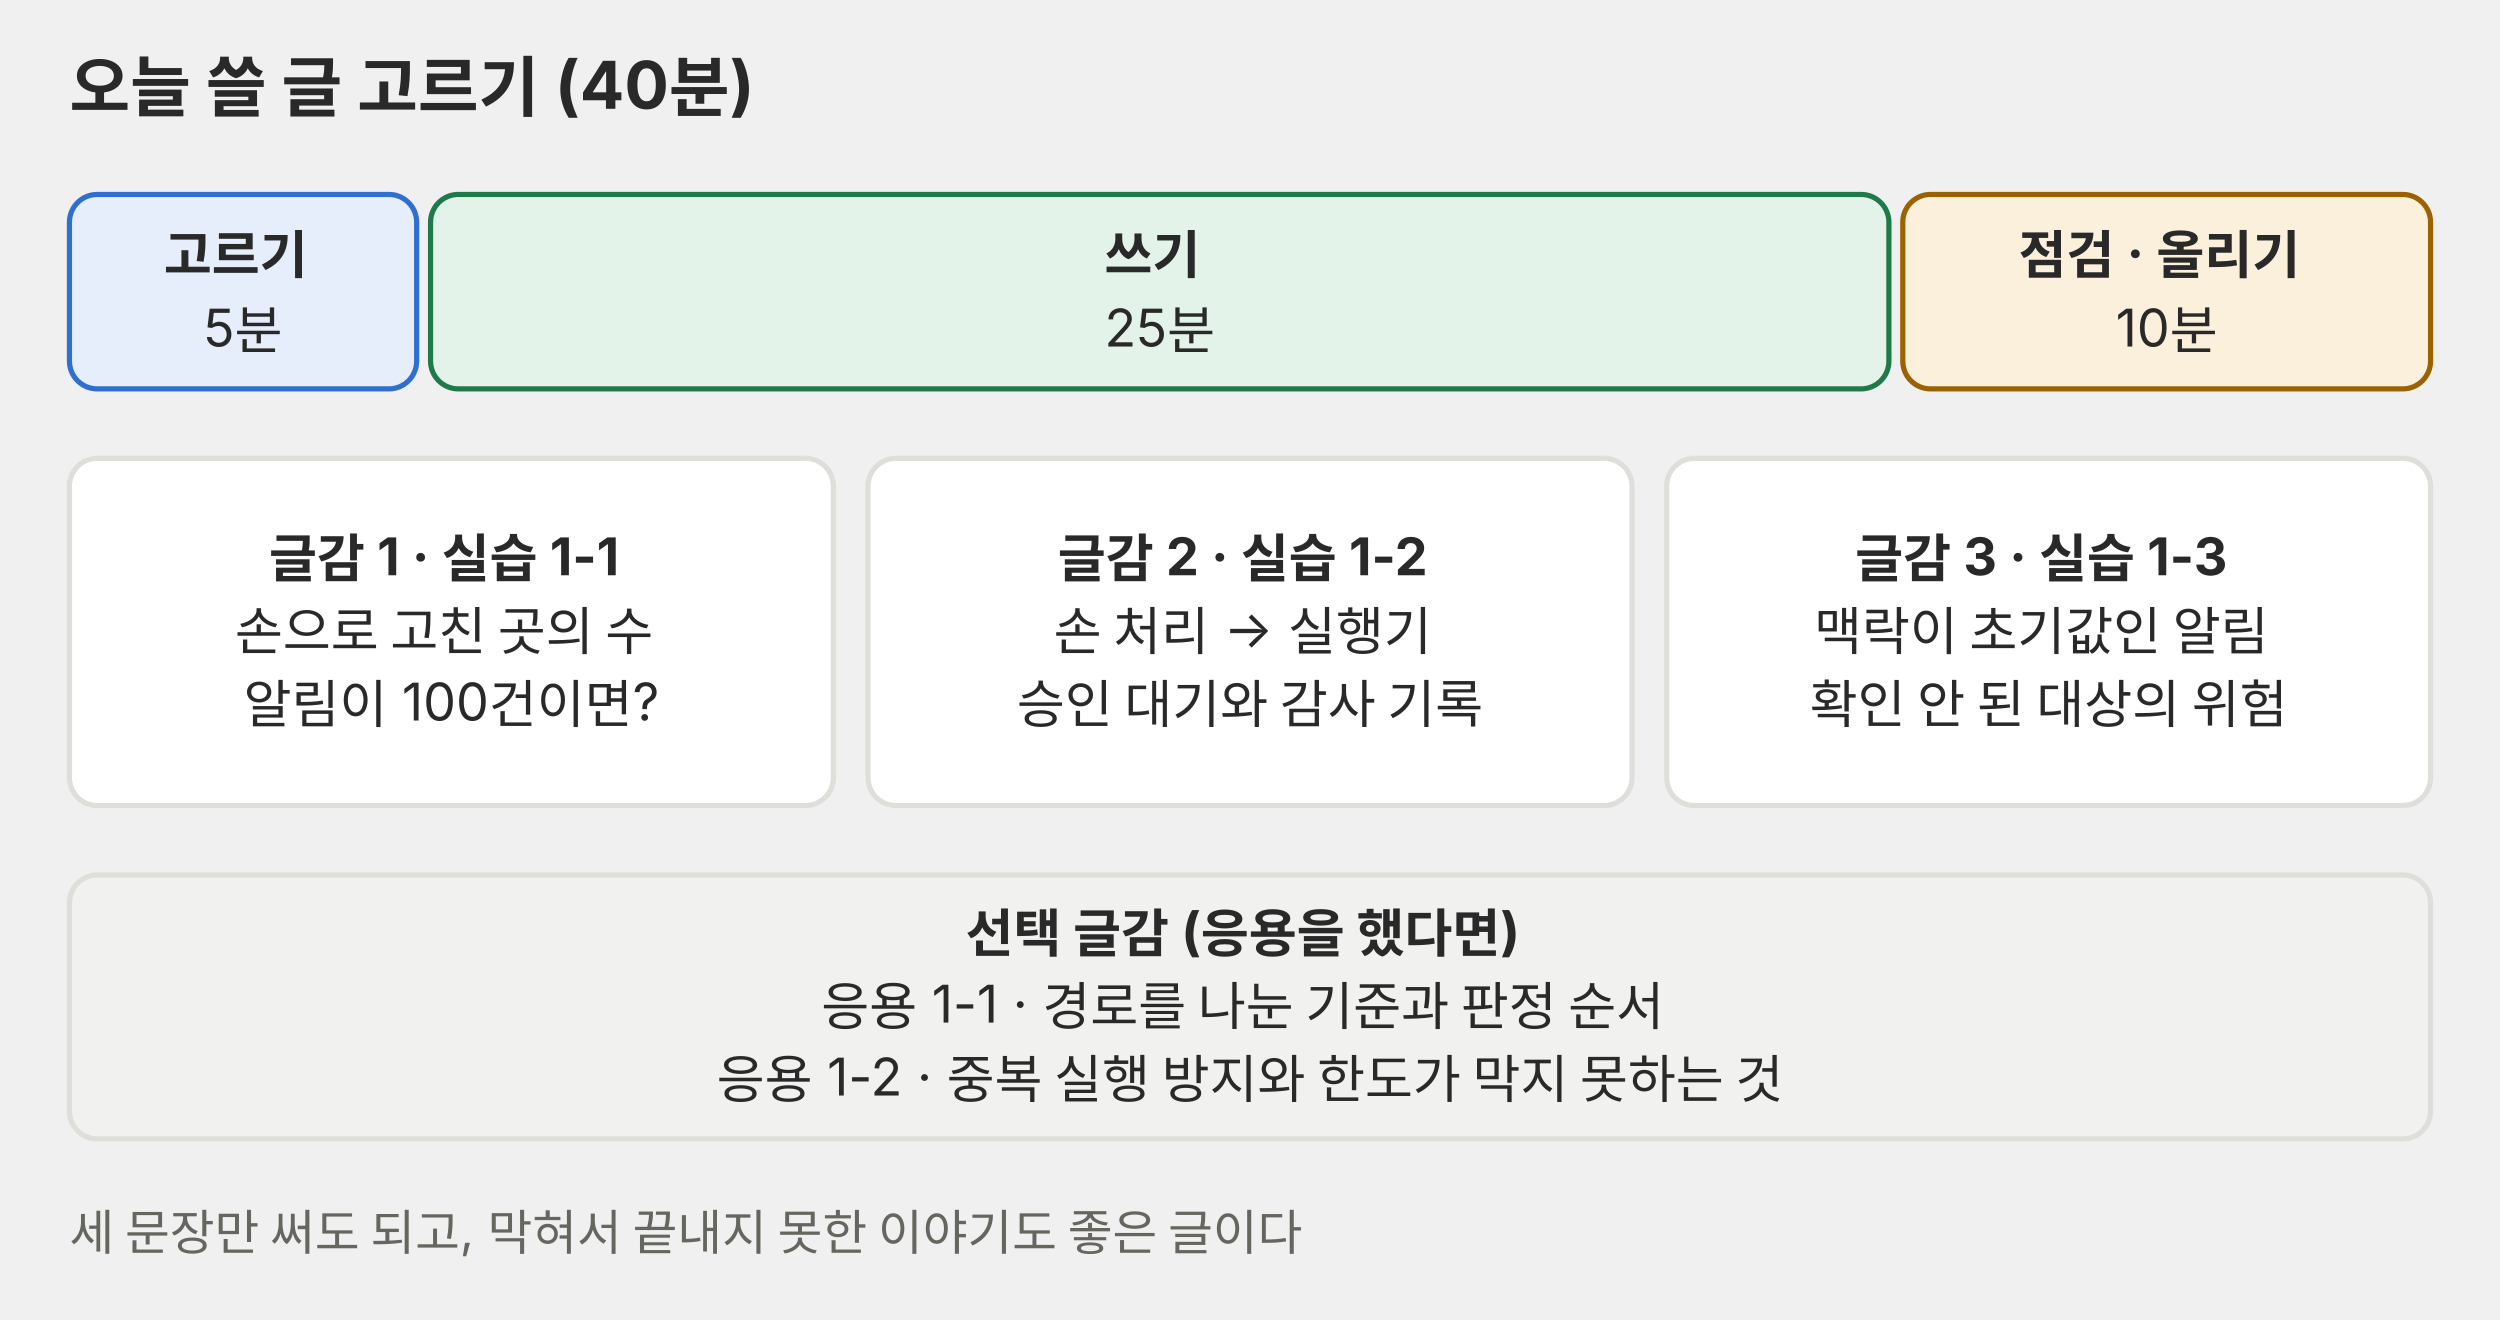
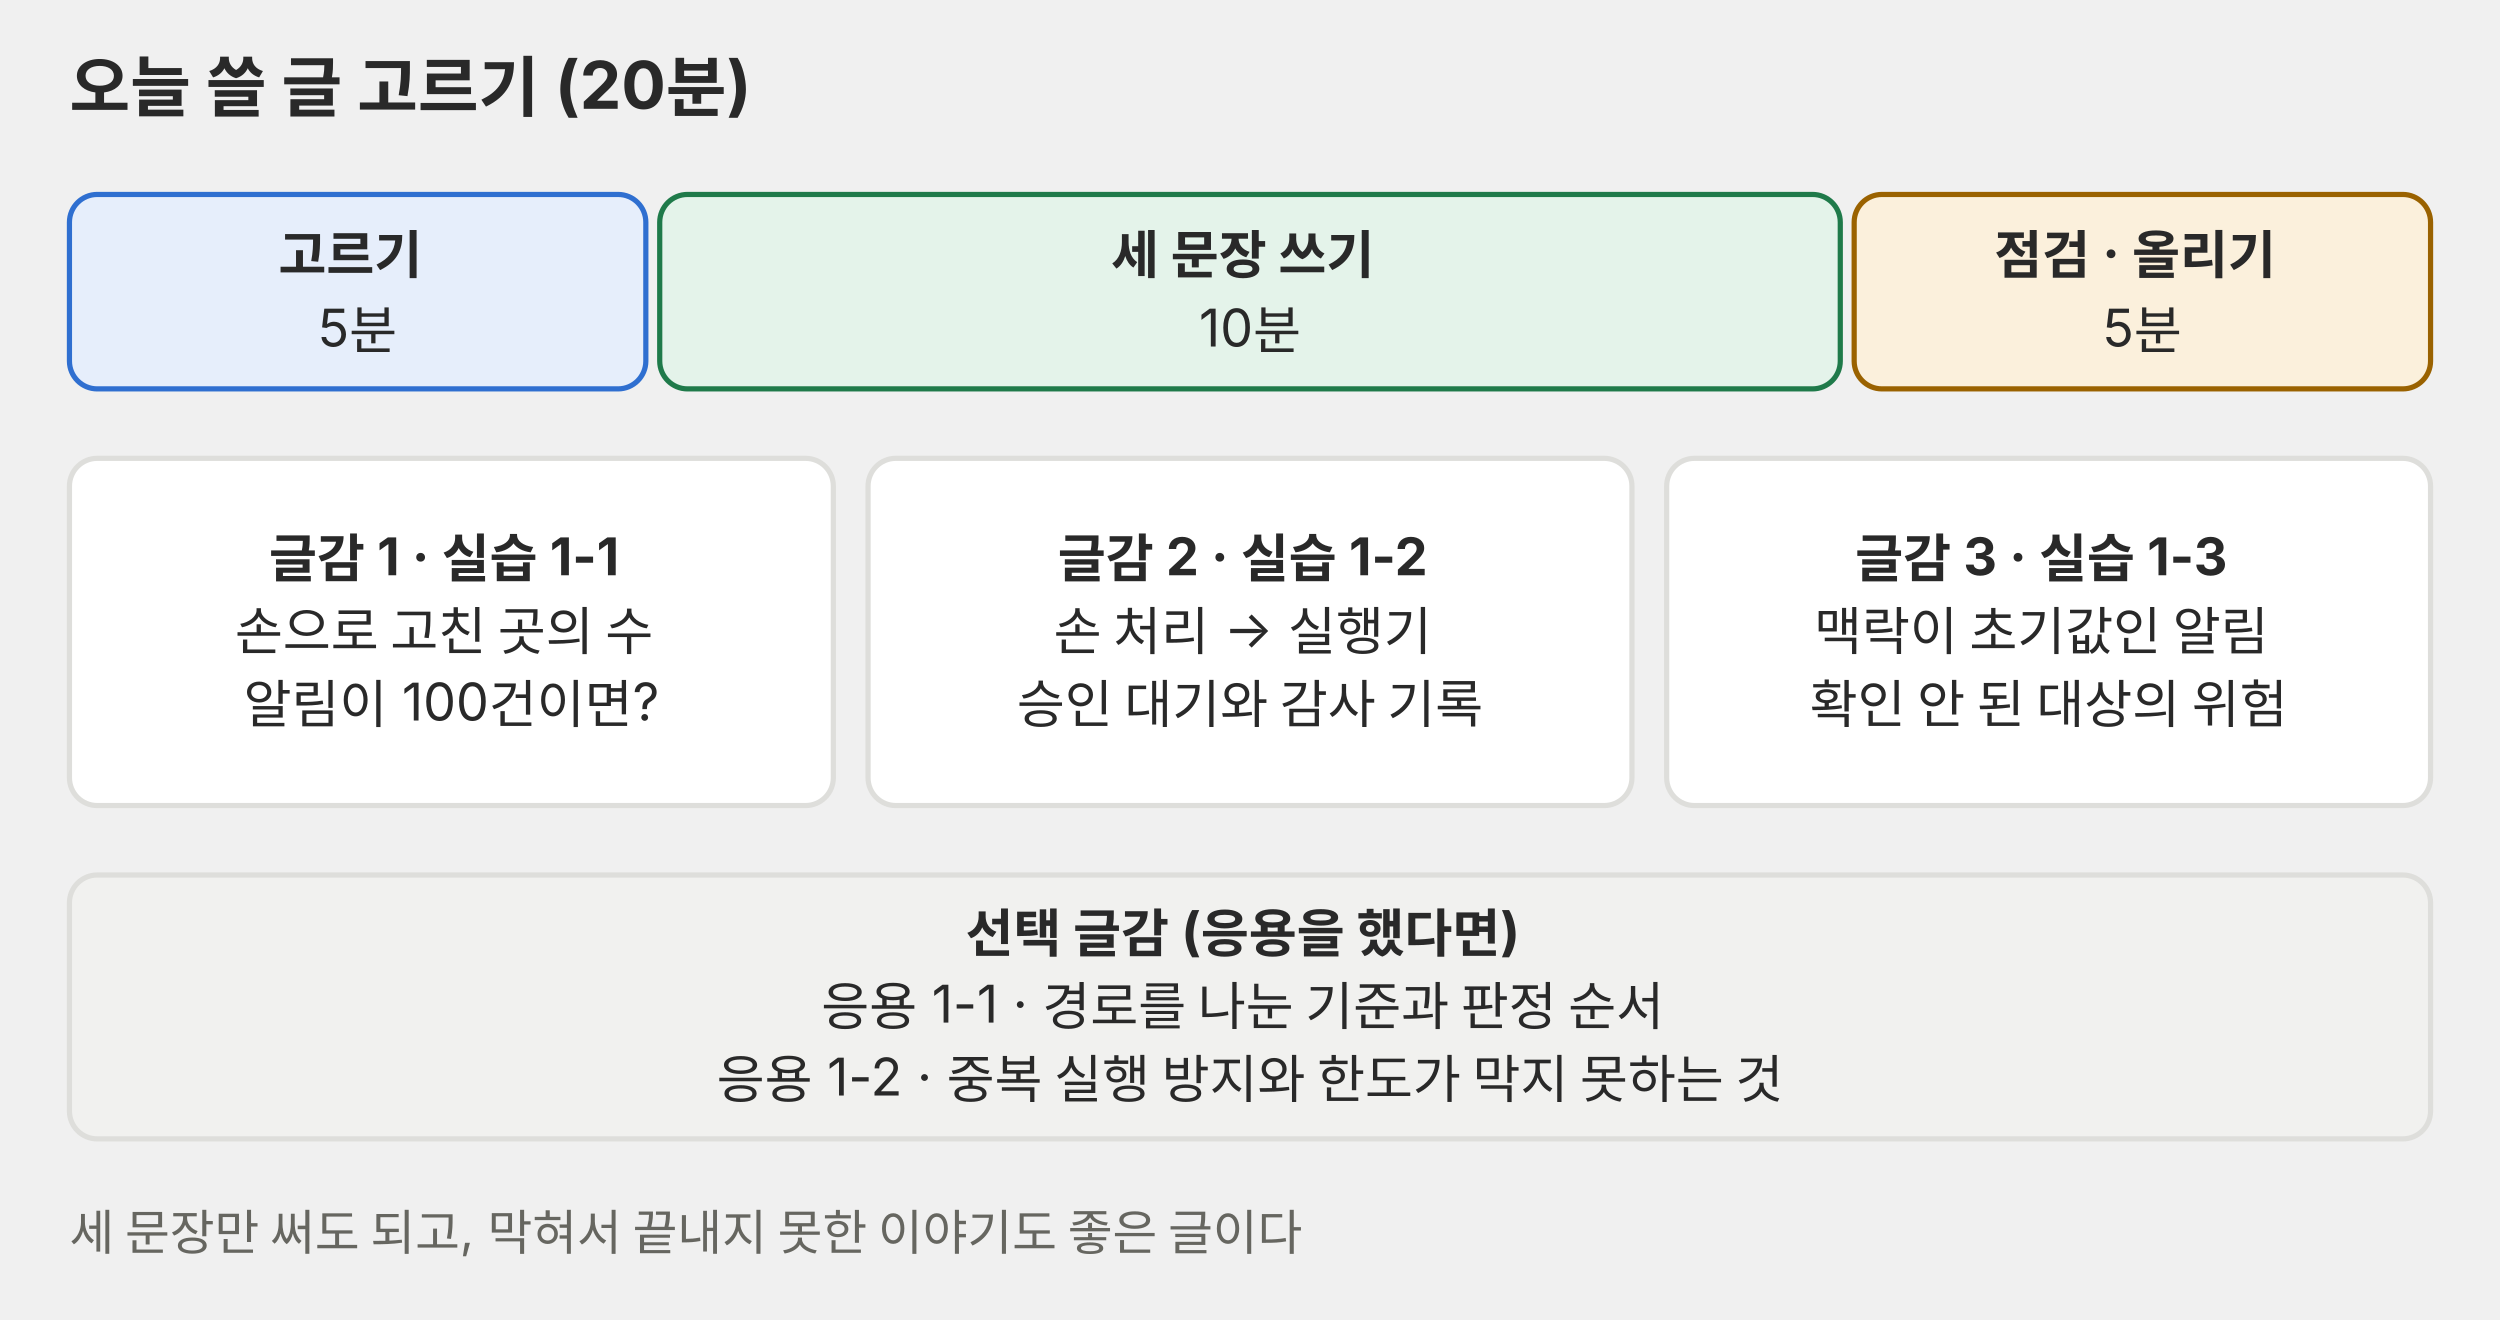
<svg xmlns="http://www.w3.org/2000/svg" viewBox="0 0 720 380" role="img" font-family="Pretendard, 'Noto Sans KR', -apple-system, 'Segoe UI', sans-serif">
  <defs>
    <marker id="a-p01" viewBox="0 0 10 10" refX="9" refY="5" markerWidth="7" markerHeight="7" orient="auto-start-reverse">
      <path d="M0,0 L10,5 L0,10 z" fill="#666660" />
    </marker>
  </defs>
-   <text x="20" y="32" font-size="19" fill="#292929" font-weight="700">오늘 쓸 글 고르기 (40분)</text>
-   <rect x="20" y="56" width="100" height="56" rx="8" fill="#e6eefb" stroke="#2f6fd0" stroke-width="1.5" />
+   <text x="20" y="32" font-size="19" fill="#292929" font-weight="700">오늘 쓸 글 고르기 (20분)</text>
+   <rect x="20" y="56" width="166" height="56" rx="8" fill="#e6eefb" stroke="#2f6fd0" stroke-width="1.5" />
  <text y="78.8" font-size="15" fill="#292929" text-anchor="middle">
-     <tspan x="70.0" dy="0" font-weight="700">고르기</tspan>
-     <tspan x="70.0" dy="21.0">5분</tspan>
+     <tspan x="103.0" dy="0" font-weight="700">고르기</tspan>
+     <tspan x="103.0" dy="21.0">5분</tspan>
  </text>
-   <rect x="124" y="56" width="420" height="56" rx="8" fill="#e4f3ea" stroke="#1f7a4a" stroke-width="1.5" />
+   <rect x="190" y="56" width="340" height="56" rx="8" fill="#e4f3ea" stroke="#1f7a4a" stroke-width="1.5" />
  <text y="78.8" font-size="15" fill="#292929" text-anchor="middle">
-     <tspan x="334.0" dy="0" font-weight="700">쓰기</tspan>
-     <tspan x="334.0" dy="21.0">25분</tspan>
+     <tspan x="360.0" dy="0" font-weight="700">세 문장 쓰기</tspan>
+     <tspan x="360.0" dy="21.0">10분</tspan>
  </text>
-   <rect x="548" y="56" width="152" height="56" rx="8" fill="#fbf0dc" stroke="#9a6200" stroke-width="1.5" />
+   <rect x="534" y="56" width="166" height="56" rx="8" fill="#fbf0dc" stroke="#9a6200" stroke-width="1.5" />
  <text y="78.8" font-size="15" fill="#292929" text-anchor="middle">
-     <tspan x="624.0" dy="0" font-weight="700">점검 · 올리기</tspan>
-     <tspan x="624.0" dy="21.0">10분</tspan>
+     <tspan x="617.0" dy="0" font-weight="700">점검 · 올리기</tspan>
+     <tspan x="617.0" dy="21.0">5분</tspan>
  </text>
  <rect x="20" y="132" width="220" height="100" rx="8" fill="#ffffff" stroke="#dededb" stroke-width="1.5" />
  <text y="166.2" font-size="15" fill="#292929" text-anchor="middle">
    <tspan x="130.0" dy="0" font-weight="700">글감 1 · 실습 1-1</tspan>
    <tspan x="130.0" dy="21.0">손으로 고친 곳의 수</tspan>
    <tspan x="130.0" dy="21.0">알림이 100건이면?</tspan>
  </text>
  <rect x="250" y="132" width="220" height="100" rx="8" fill="#ffffff" stroke="#dededb" stroke-width="1.5" />
  <text y="166.2" font-size="15" fill="#292929" text-anchor="middle">
    <tspan x="360.0" dy="0" font-weight="700">글감 2 · 실습 1-2</tspan>
    <tspan x="360.0" dy="21.0">손 처리 → 실행기</tspan>
    <tspan x="360.0" dy="21.0">승인 대기와 감사 기록</tspan>
  </text>
  <rect x="480" y="132" width="220" height="100" rx="8" fill="#ffffff" stroke="#dededb" stroke-width="1.5" />
  <text y="166.2" font-size="15" fill="#292929" text-anchor="middle">
    <tspan x="590.0" dy="0" font-weight="700">글감 3 · 실습 1-3</tspan>
    <tspan x="590.0" dy="21.0">맥락이 초기값인 알림</tspan>
    <tspan x="590.0" dy="21.0">확인 안 된 대상의 위험</tspan>
  </text>
  <rect x="20" y="252" width="680" height="76" rx="8" fill="#f1f1ef" stroke="#dededb" stroke-width="1.5" />
  <text y="274.2" font-size="15" fill="#292929" text-anchor="middle">
    <tspan x="360.0" dy="0" font-weight="700">선택 글감 (응용을 했다면)</tspan>
    <tspan x="360.0" dy="21.0">응용 1-1 · 경로를 나눈 기준과 판정 순서</tspan>
    <tspan x="360.0" dy="21.0">응용 1-2 · 중복 실행 방지와 한도가 막지 못하는 것</tspan>
  </text>
  <text x="20" y="360" font-size="14" fill="#666660" text-anchor="start">세 문장만 써도 되고, 막혀서 끝내지 못한 이야기도 좋은 글이다</text>
</svg>
